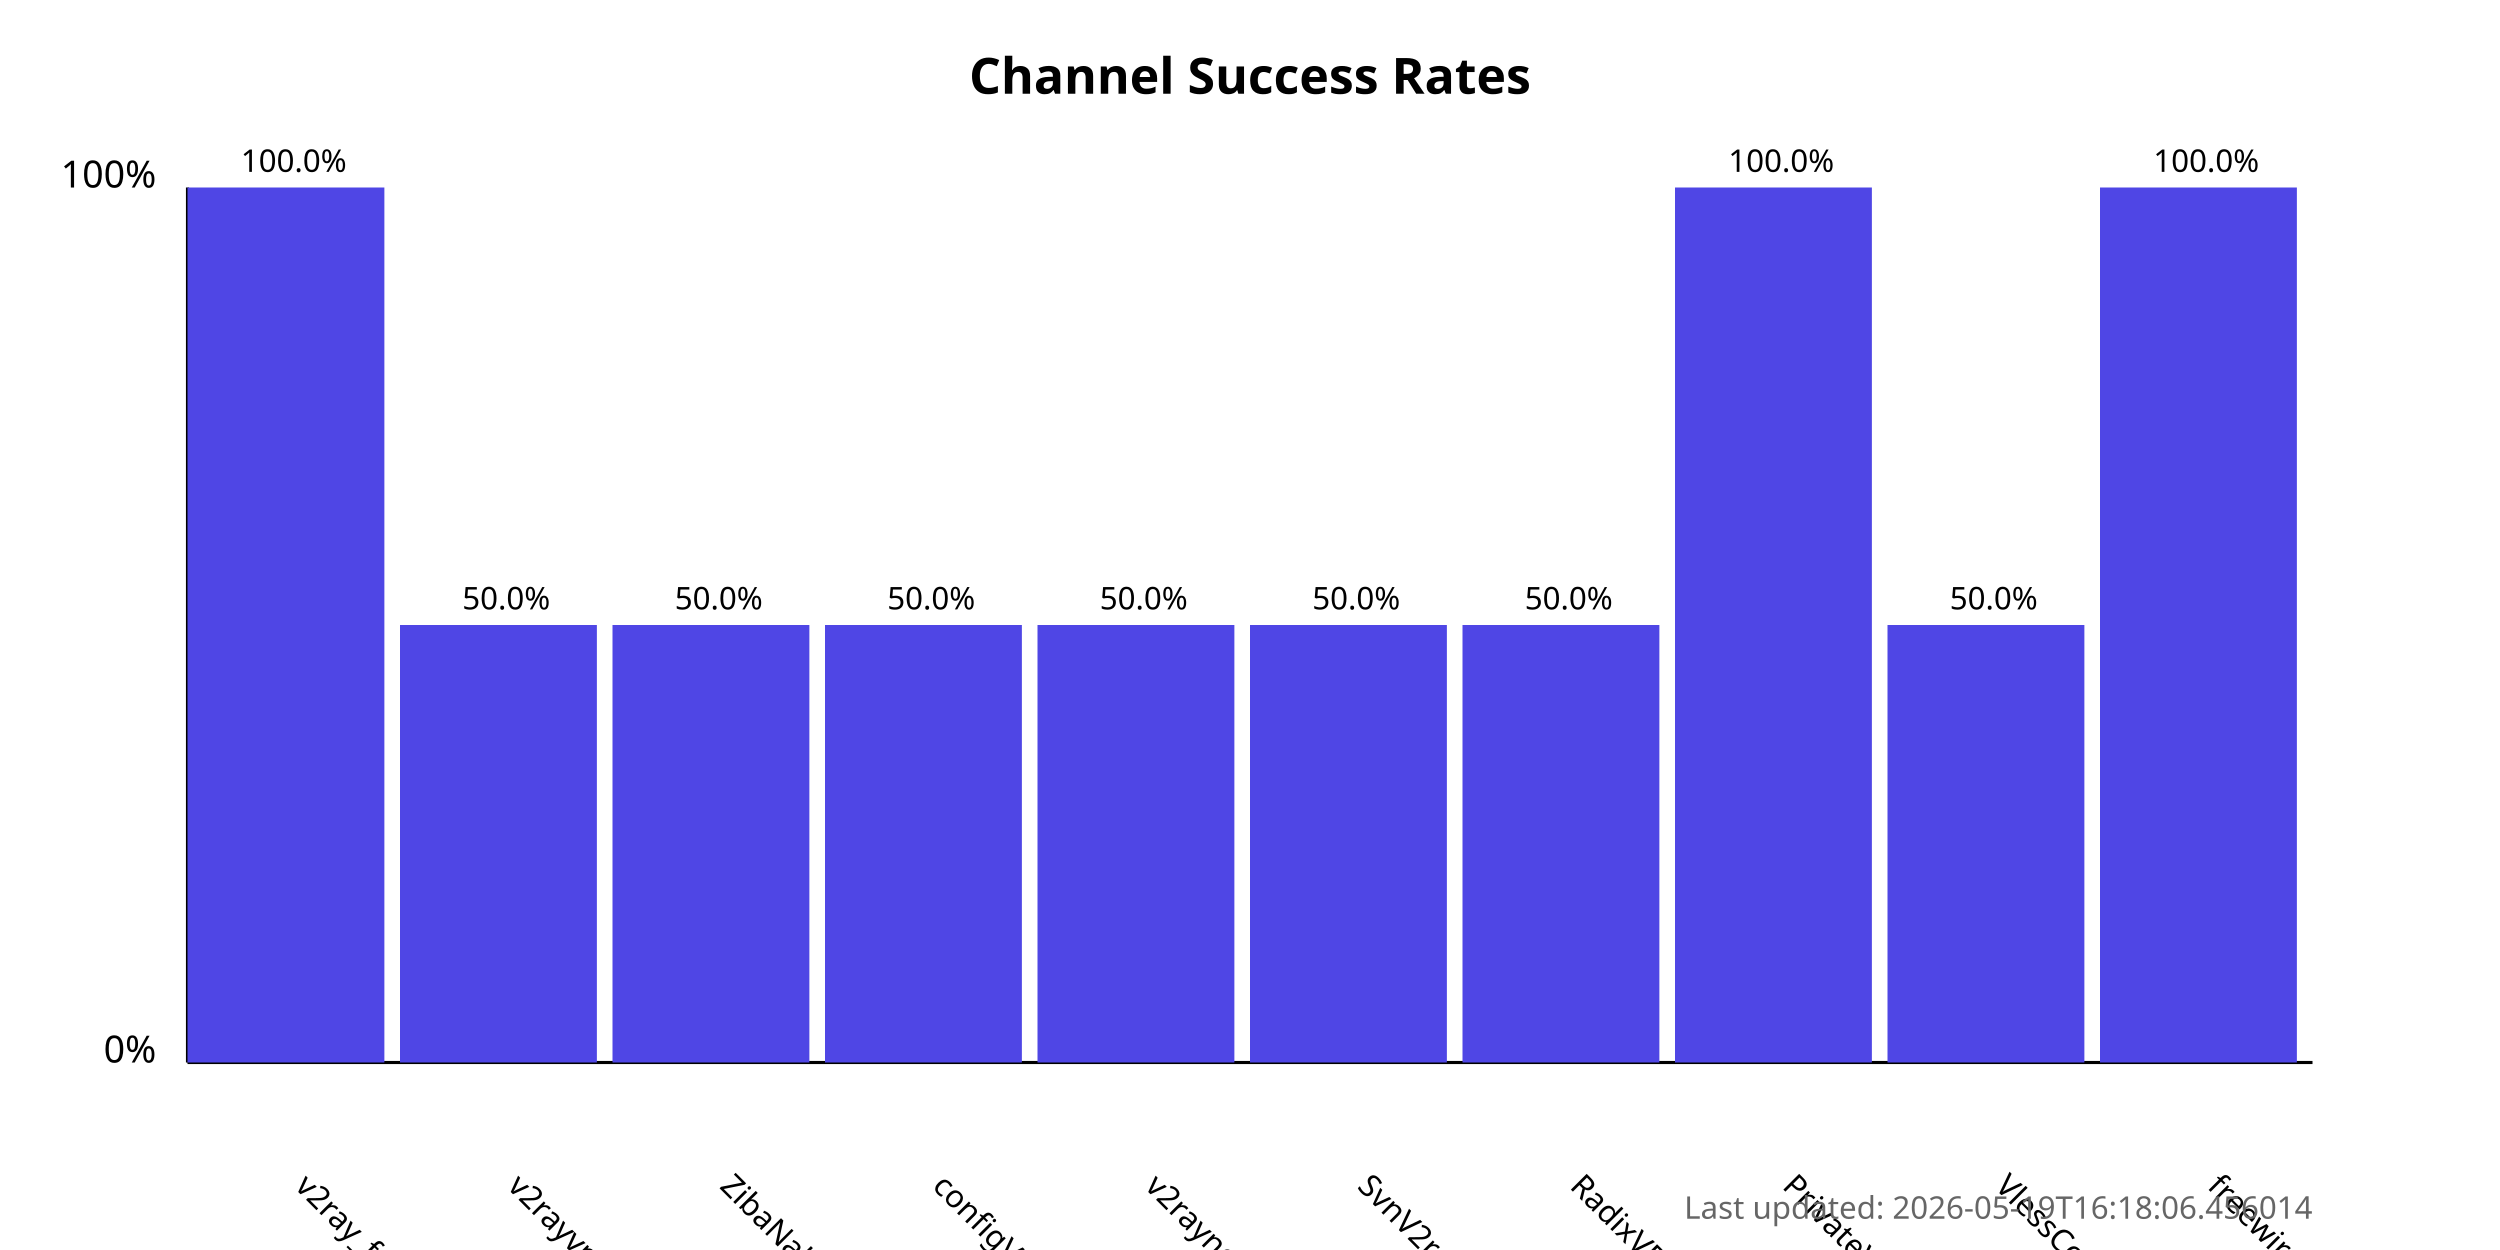
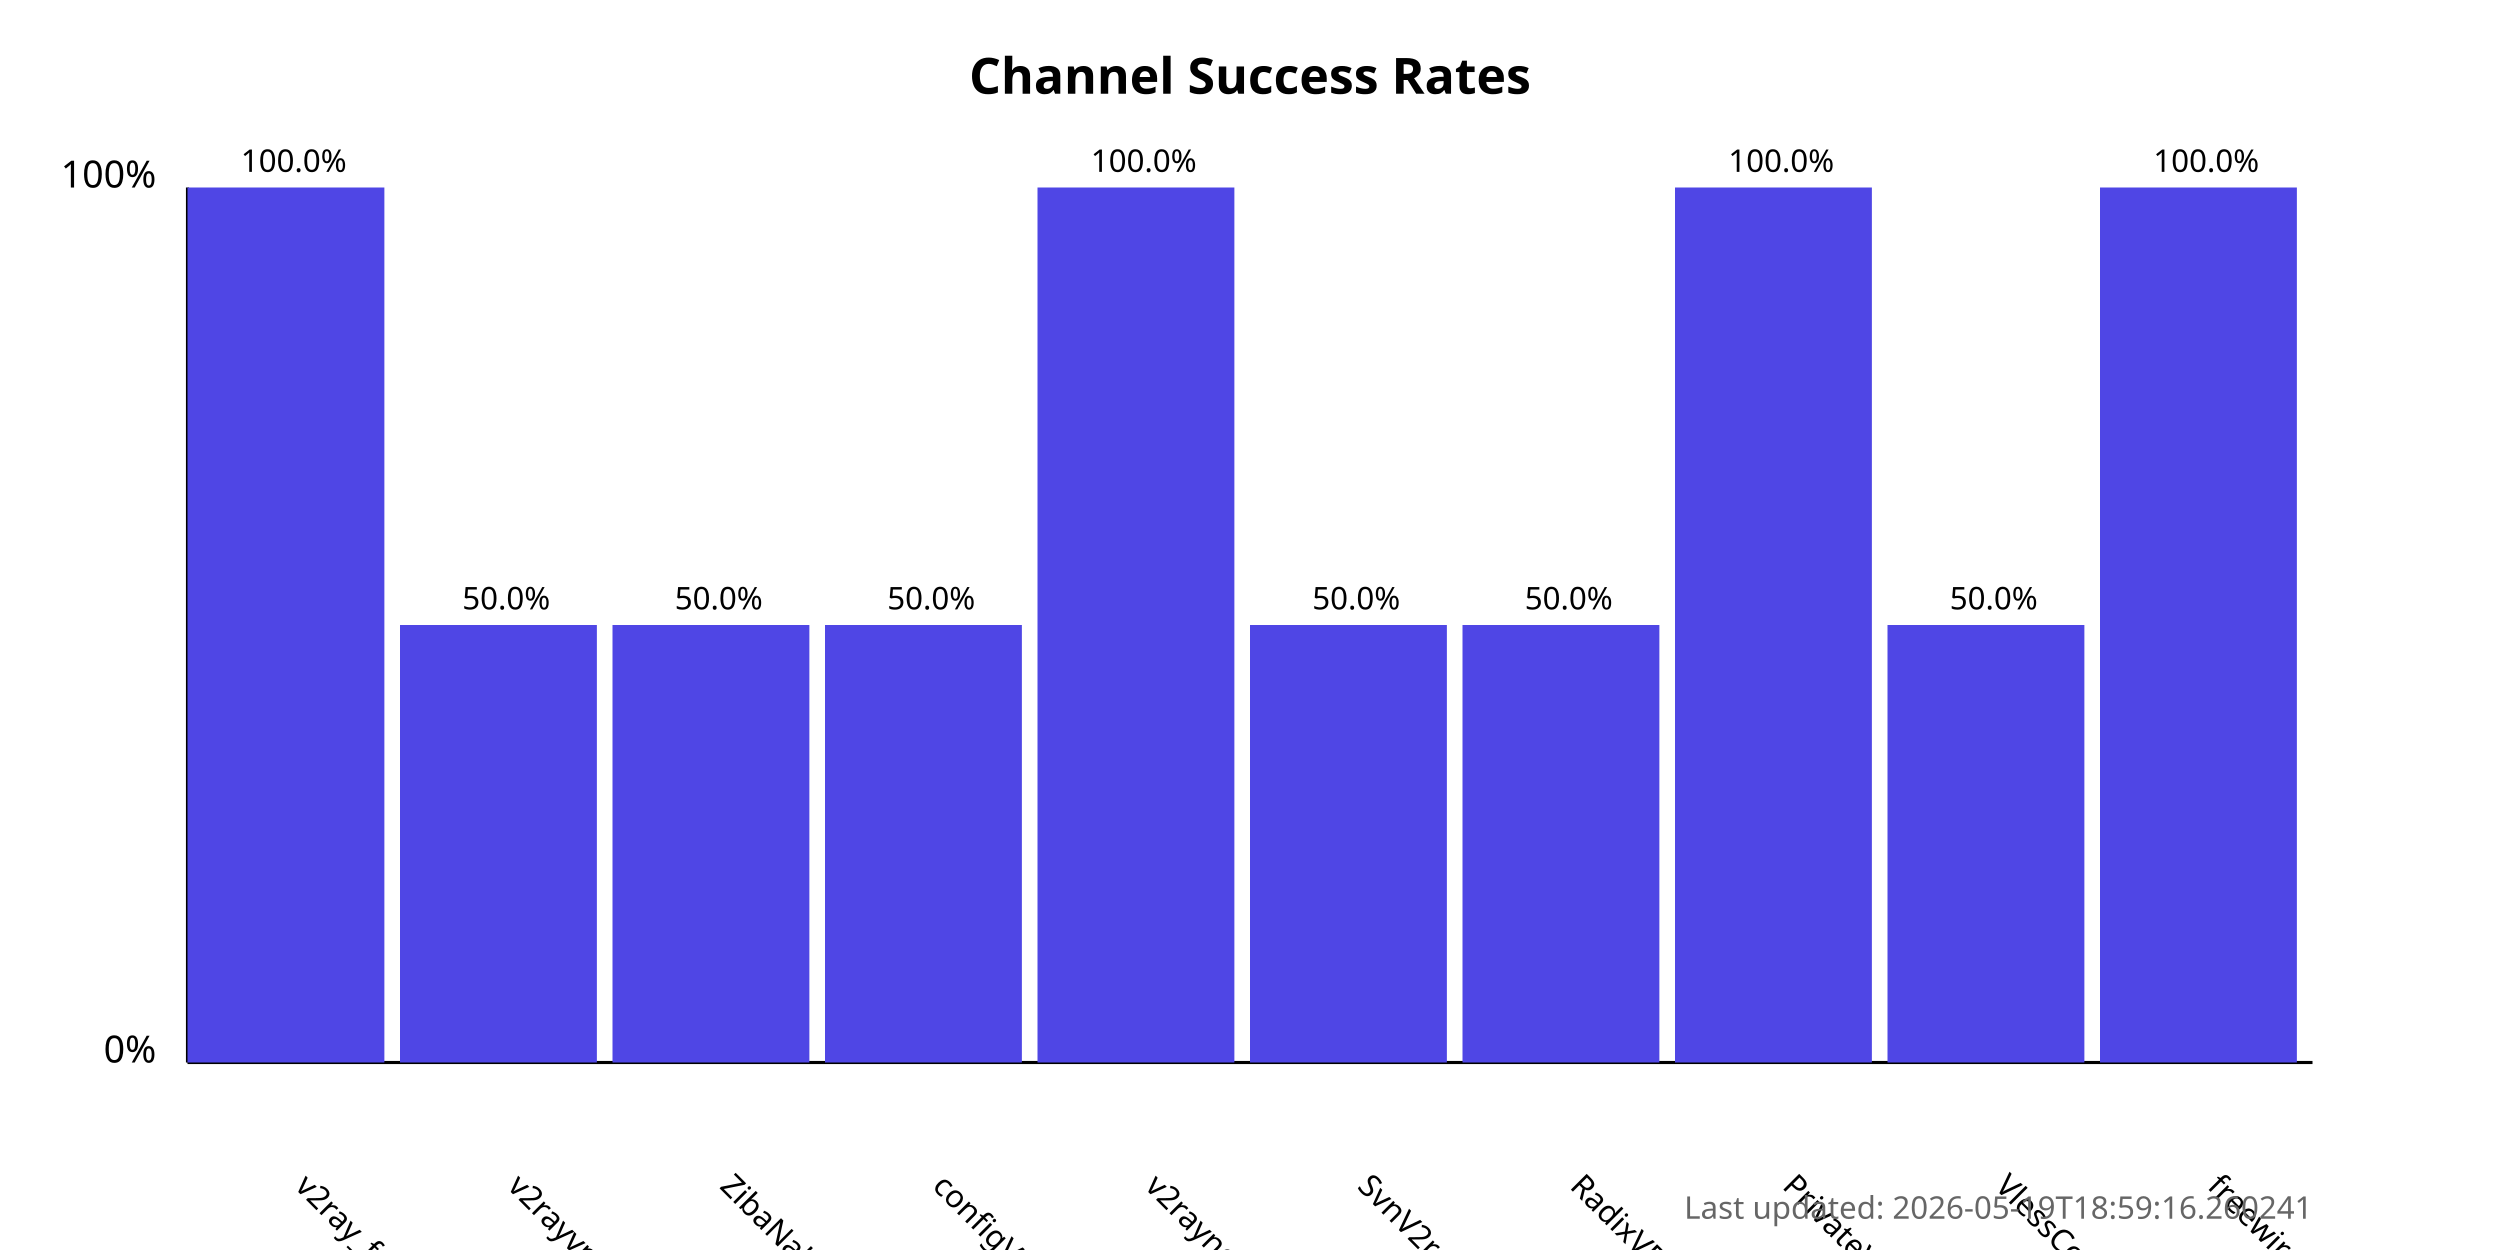
<svg xmlns="http://www.w3.org/2000/svg" width="800" height="400">
  <style>
            .chart-title { font: bold 16px sans-serif; }
            .axis-label { font: 12px sans-serif; }
            .tick-label { font: 10px sans-serif; }
            .bar { fill: #4f46e5; }
            .bar:hover { fill: #6366f1; }
            .timestamp { font: 10px sans-serif; fill: #666; }
        </style>
  <text x="400.0" y="30" text-anchor="middle" class="chart-title">
            Channel Success Rates
        </text>
  <line x1="60" y1="340" x2="60" y2="60" stroke="black" stroke-width="1" />
  <line x1="60" y1="340" x2="740" y2="340" stroke="black" stroke-width="1" />
  <text x="50" y="340" text-anchor="end" class="axis-label">0%</text>
  <text x="50" y="60" text-anchor="end" class="axis-label">100%</text>
  <g>
    <rect x="60" y="60.0" width="63.0" height="280.0" class="bar" />
    <text x="94.0" y="380" transform="rotate(45, 94.0, 380)" text-anchor="start" class="tick-label">
                v2ray_free_conf
            </text>
    <text x="94.0" y="55.0" text-anchor="middle" class="tick-label">
                100.0%
            </text>
  </g>
  <g>
    <rect x="128.0" y="200.0" width="63.0" height="140.0" class="bar" />
    <text x="162.0" y="380" transform="rotate(45, 162.0, 380)" text-anchor="start" class="tick-label">
                v2rayvpno
            </text>
    <text x="162.0" y="195.0" text-anchor="middle" class="tick-label">
                50.0%
            </text>
  </g>
  <g>
    <rect x="196.0" y="200.0" width="63.0" height="140.0" class="bar" />
    <text x="230.0" y="380" transform="rotate(45, 230.0, 380)" text-anchor="start" class="tick-label">
                ZibaNabz
            </text>
    <text x="230.0" y="195.0" text-anchor="middle" class="tick-label">
                50.0%
            </text>
  </g>
  <g>
    <rect x="264.0" y="200.0" width="63.0" height="140.0" class="bar" />
    <text x="298.0" y="380" transform="rotate(45, 298.0, 380)" text-anchor="start" class="tick-label">
                configV2rayForFree
            </text>
    <text x="298.0" y="195.0" text-anchor="middle" class="tick-label">
                50.0%
            </text>
  </g>
  <g>
-     <rect x="332.0" y="200.0" width="63.0" height="140.0" class="bar" />
+     <rect x="332.0" y="60.0" width="63.0" height="280.0" class="bar" />
    <text x="366.0" y="380" transform="rotate(45, 366.0, 380)" text-anchor="start" class="tick-label">
                v2rayngvpn
            </text>
-     <text x="366.0" y="195.0" text-anchor="middle" class="tick-label">
-                 50.0%
+     <text x="366.0" y="55.0" text-anchor="middle" class="tick-label">
+                 100.0%
            </text>
  </g>
  <g>
    <rect x="400.0" y="200.0" width="63.0" height="140.0" class="bar" />
    <text x="434.0" y="380" transform="rotate(45, 434.0, 380)" text-anchor="start" class="tick-label">
                SvnV2ray
            </text>
    <text x="434.0" y="195.0" text-anchor="middle" class="tick-label">
                50.0%
            </text>
  </g>
  <g>
    <rect x="468.0" y="200.0" width="63.0" height="140.0" class="bar" />
    <text x="502.0" y="380" transform="rotate(45, 502.0, 380)" text-anchor="start" class="tick-label">
                RadixVPN
            </text>
    <text x="502.0" y="195.0" text-anchor="middle" class="tick-label">
                50.0%
            </text>
  </g>
  <g>
    <rect x="536.0" y="60.0" width="63.0" height="280.0" class="bar" />
    <text x="570.0" y="380" transform="rotate(45, 570.0, 380)" text-anchor="start" class="tick-label">
                PrivateVPNs
            </text>
    <text x="570.0" y="55.0" text-anchor="middle" class="tick-label">
                100.0%
            </text>
  </g>
  <g>
    <rect x="604.0" y="200.0" width="63.0" height="140.0" class="bar" />
    <text x="638.0" y="380" transform="rotate(45, 638.0, 380)" text-anchor="start" class="tick-label">
                VlessConfig
            </text>
    <text x="638.0" y="195.0" text-anchor="middle" class="tick-label">
                50.0%
            </text>
  </g>
  <g>
    <rect x="672.0" y="60.0" width="63.0" height="280.0" class="bar" />
    <text x="706.0" y="380" transform="rotate(45, 706.0, 380)" text-anchor="start" class="tick-label">
                freewireguard
            </text>
    <text x="706.0" y="55.0" text-anchor="middle" class="tick-label">
                100.0%
            </text>
  </g>
  <text x="740" y="390" text-anchor="end" class="timestamp">
-             Last updated: 2026-05-19T16:18:06.456014
+             Last updated: 2026-05-19T18:59:16.260241
        </text>
</svg>
